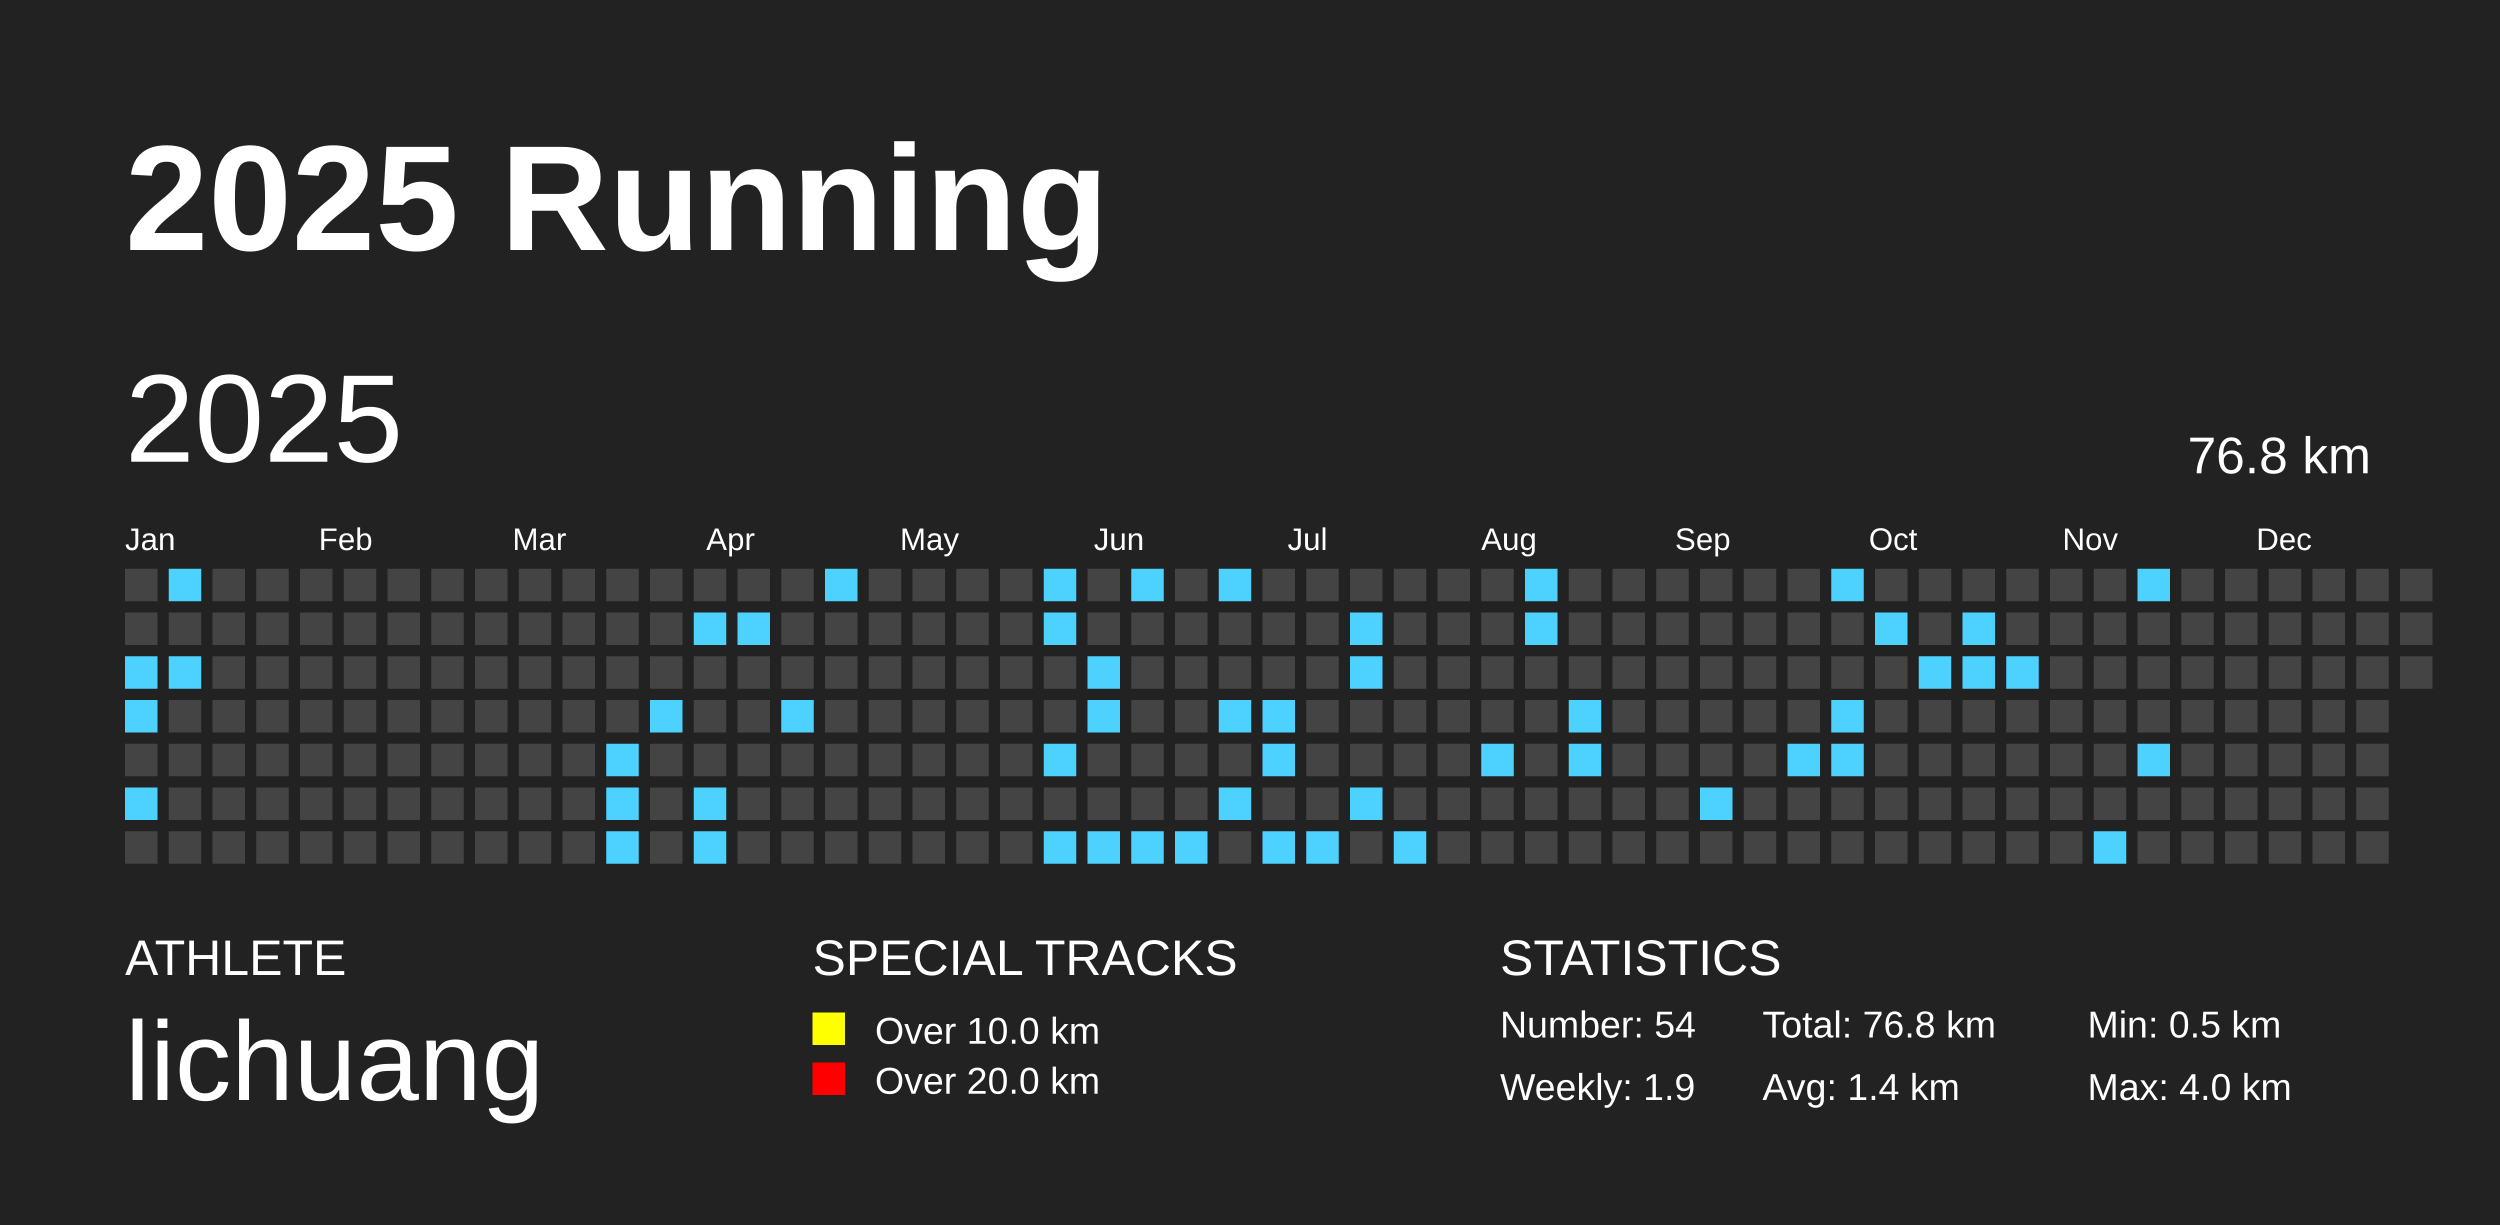
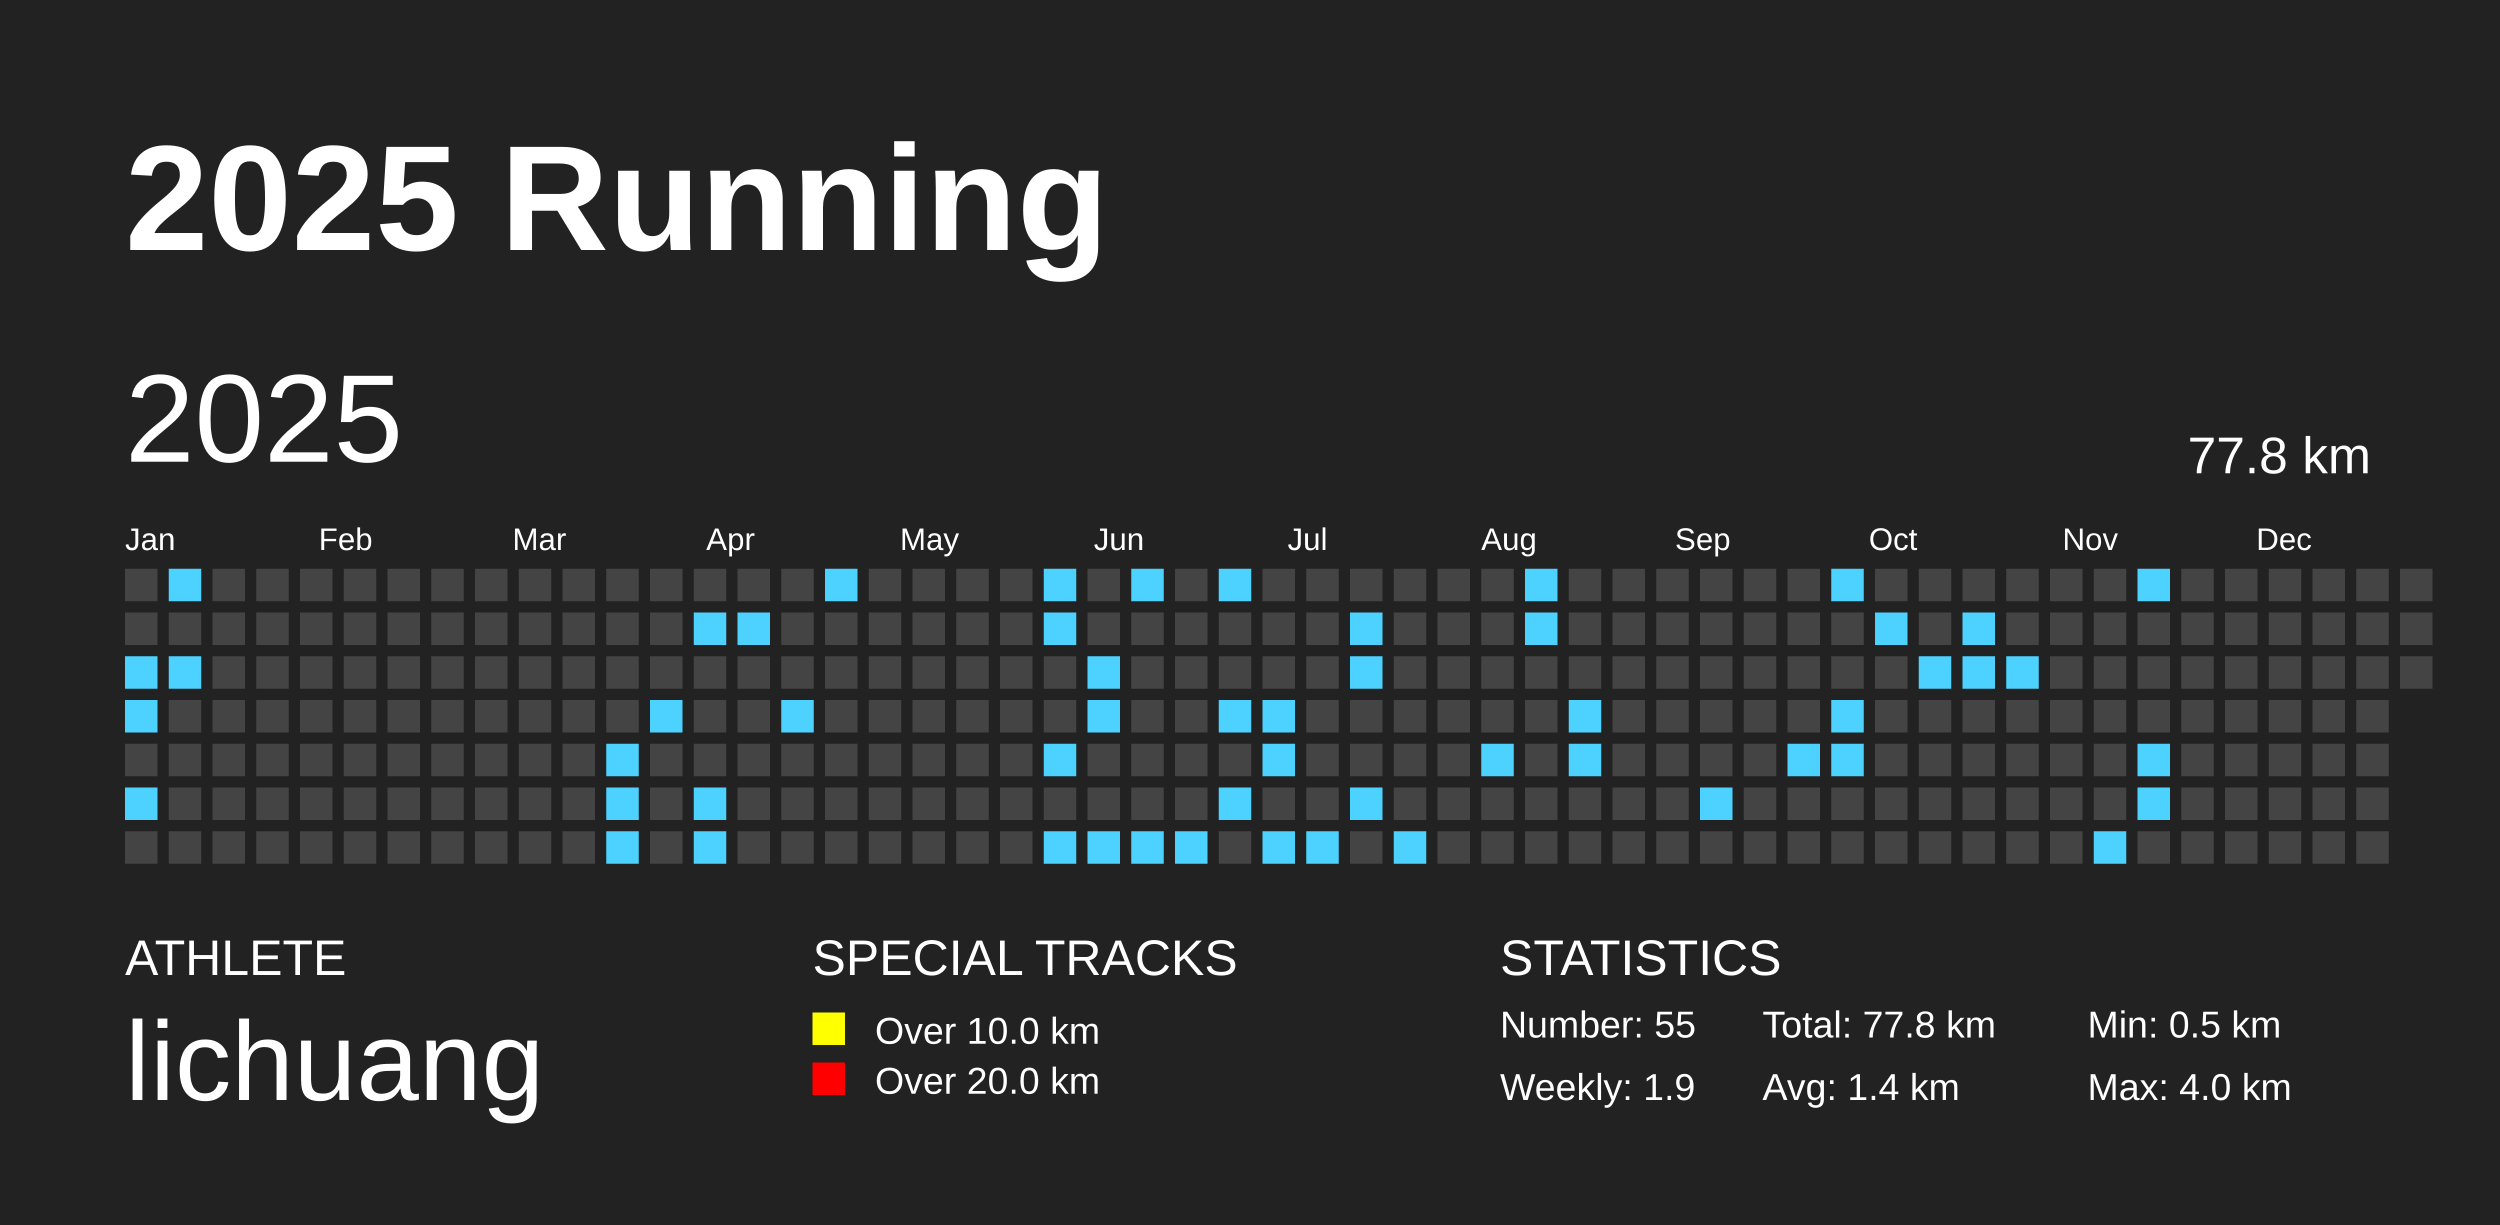
<svg xmlns="http://www.w3.org/2000/svg" baseProfile="full" height="98mm" version="1.1" viewBox="0,0,200,98" width="200mm">
  <defs />
  <rect fill="#222222" height="98" width="200" x="0" y="0" />
  <text fill="#FFFFFF" style="font-size:12px; font-family:Arial; font-weight:bold;" x="10" y="20">2025 Running</text>
  <text fill="#FFFFFF" style="font-size:4px; font-family:Arial" x="10" y="78">ATHLETE</text>
  <text fill="#FFFFFF" style="font-size:9px; font-family:Arial" x="10" y="88">lichuang</text>
  <text fill="#FFFFFF" style="font-size:4px; font-family:Arial" x="65" y="78">SPECIAL TRACKS</text>
  <rect fill="yellow" height="2.6" width="2.6" x="65" y="81" />
  <text fill="#FFFFFF" style="font-size:3px; font-family:Arial" x="70" y="83.5">Over 10.0 km</text>
  <rect fill="red" height="2.6" width="2.6" x="65" y="85" />
  <text fill="#FFFFFF" style="font-size:3px; font-family:Arial" x="70" y="87.5">Over 20.0 km</text>
  <text fill="#FFFFFF" style="font-size:4px; font-family:Arial" x="120" y="78">STATISTICS</text>
-   <text fill="#FFFFFF" style="font-size:3px; font-family:Arial" x="120" y="83">Number: 54</text>
+   <text fill="#FFFFFF" style="font-size:3px; font-family:Arial" x="120" y="83">Number: 55</text>
  <text fill="#FFFFFF" style="font-size:3px; font-family:Arial" x="120" y="88">Weekly: 1.9</text>
-   <text fill="#FFFFFF" style="font-size:3px; font-family:Arial" x="141" y="83">Total: 76.8 km</text>
+   <text fill="#FFFFFF" style="font-size:3px; font-family:Arial" x="141" y="83">Total: 77.8 km</text>
  <text fill="#FFFFFF" style="font-size:3px; font-family:Arial" x="141" y="88">Avg: 1.4 km</text>
  <text fill="#FFFFFF" style="font-size:3px; font-family:Arial" x="167" y="83">Min: 0.5 km</text>
  <text fill="#FFFFFF" style="font-size:3px; font-family:Arial" x="167" y="88">Max: 4.0 km</text>
  <text dominant-baseline="hanging" fill="#FFFFFF" style="font-size:10.0px; font-family:Arial;" x="10" y="30">2025</text>
-   <text dominant-baseline="hanging" fill="#FFFFFF" style="font-size:4.125px; font-family:Arial;" x="175" y="35">76.8 km</text>
+   <text dominant-baseline="hanging" fill="#FFFFFF" style="font-size:4.125px; font-family:Arial;" x="175" y="35">77.8 km</text>
  <text fill="#FFFFFF" style="font-size:2.5px; font-family:Arial" x="10.0" y="44">Jan</text>
  <text fill="#FFFFFF" style="font-size:2.5px; font-family:Arial" x="25.5" y="44">Feb</text>
  <text fill="#FFFFFF" style="font-size:2.5px; font-family:Arial" x="41.0" y="44">Mar</text>
  <text fill="#FFFFFF" style="font-size:2.5px; font-family:Arial" x="56.5" y="44">Apr</text>
  <text fill="#FFFFFF" style="font-size:2.5px; font-family:Arial" x="72.0" y="44">May</text>
  <text fill="#FFFFFF" style="font-size:2.5px; font-family:Arial" x="87.5" y="44">Jun</text>
  <text fill="#FFFFFF" style="font-size:2.5px; font-family:Arial" x="103.0" y="44">Jul</text>
  <text fill="#FFFFFF" style="font-size:2.5px; font-family:Arial" x="118.5" y="44">Aug</text>
  <text fill="#FFFFFF" style="font-size:2.5px; font-family:Arial" x="134.0" y="44">Sep</text>
  <text fill="#FFFFFF" style="font-size:2.5px; font-family:Arial" x="149.5" y="44">Oct</text>
  <text fill="#FFFFFF" style="font-size:2.5px; font-family:Arial" x="165.0" y="44">Nov</text>
  <text fill="#FFFFFF" style="font-size:2.5px; font-family:Arial" x="180.5" y="44">Dec</text>
  <rect fill="#444444" height="2.6" width="2.6" x="10.0" y="45.5" />
  <rect fill="#444444" height="2.6" width="2.6" x="10.0" y="49.0" />
  <rect fill="#4dd2ff" height="2.6" width="2.6" x="10.0" y="52.5" />
  <rect fill="#4dd2ff" height="2.6" width="2.6" x="10.0" y="56.0" />
  <rect fill="#444444" height="2.6" width="2.6" x="10.0" y="59.5" />
  <rect fill="#4dd2ff" height="2.6" width="2.6" x="10.0" y="63.0" />
  <rect fill="#444444" height="2.6" width="2.6" x="10.0" y="66.5" />
  <rect fill="#4dd2ff" height="2.6" width="2.6" x="13.5" y="45.5" />
  <rect fill="#444444" height="2.6" width="2.6" x="13.5" y="49.0" />
  <rect fill="#4dd2ff" height="2.6" width="2.6" x="13.5" y="52.5" />
  <rect fill="#444444" height="2.6" width="2.6" x="13.5" y="56.0" />
  <rect fill="#444444" height="2.6" width="2.6" x="13.5" y="59.5" />
  <rect fill="#444444" height="2.6" width="2.6" x="13.5" y="63.0" />
  <rect fill="#444444" height="2.6" width="2.6" x="13.5" y="66.5" />
  <rect fill="#444444" height="2.6" width="2.6" x="17.0" y="45.5" />
  <rect fill="#444444" height="2.6" width="2.6" x="17.0" y="49.0" />
  <rect fill="#444444" height="2.6" width="2.6" x="17.0" y="52.5" />
  <rect fill="#444444" height="2.6" width="2.6" x="17.0" y="56.0" />
  <rect fill="#444444" height="2.6" width="2.6" x="17.0" y="59.5" />
  <rect fill="#444444" height="2.6" width="2.6" x="17.0" y="63.0" />
  <rect fill="#444444" height="2.6" width="2.6" x="17.0" y="66.5" />
  <rect fill="#444444" height="2.6" width="2.6" x="20.5" y="45.5" />
  <rect fill="#444444" height="2.6" width="2.6" x="20.5" y="49.0" />
  <rect fill="#444444" height="2.6" width="2.6" x="20.5" y="52.5" />
  <rect fill="#444444" height="2.6" width="2.6" x="20.5" y="56.0" />
  <rect fill="#444444" height="2.6" width="2.6" x="20.5" y="59.5" />
  <rect fill="#444444" height="2.6" width="2.6" x="20.5" y="63.0" />
  <rect fill="#444444" height="2.6" width="2.6" x="20.5" y="66.5" />
  <rect fill="#444444" height="2.6" width="2.6" x="24.0" y="45.5" />
  <rect fill="#444444" height="2.6" width="2.6" x="24.0" y="49.0" />
  <rect fill="#444444" height="2.6" width="2.6" x="24.0" y="52.5" />
  <rect fill="#444444" height="2.6" width="2.6" x="24.0" y="56.0" />
  <rect fill="#444444" height="2.6" width="2.6" x="24.0" y="59.5" />
  <rect fill="#444444" height="2.6" width="2.6" x="24.0" y="63.0" />
  <rect fill="#444444" height="2.6" width="2.6" x="24.0" y="66.5" />
  <rect fill="#444444" height="2.6" width="2.6" x="27.5" y="45.5" />
  <rect fill="#444444" height="2.6" width="2.6" x="27.5" y="49.0" />
  <rect fill="#444444" height="2.6" width="2.6" x="27.5" y="52.5" />
  <rect fill="#444444" height="2.6" width="2.6" x="27.5" y="56.0" />
  <rect fill="#444444" height="2.6" width="2.6" x="27.5" y="59.5" />
  <rect fill="#444444" height="2.6" width="2.6" x="27.5" y="63.0" />
  <rect fill="#444444" height="2.6" width="2.6" x="27.5" y="66.5" />
  <rect fill="#444444" height="2.6" width="2.6" x="31.0" y="45.5" />
  <rect fill="#444444" height="2.6" width="2.6" x="31.0" y="49.0" />
  <rect fill="#444444" height="2.6" width="2.6" x="31.0" y="52.5" />
  <rect fill="#444444" height="2.6" width="2.6" x="31.0" y="56.0" />
  <rect fill="#444444" height="2.6" width="2.6" x="31.0" y="59.5" />
  <rect fill="#444444" height="2.6" width="2.6" x="31.0" y="63.0" />
  <rect fill="#444444" height="2.6" width="2.6" x="31.0" y="66.5" />
  <rect fill="#444444" height="2.6" width="2.6" x="34.5" y="45.5" />
  <rect fill="#444444" height="2.6" width="2.6" x="34.5" y="49.0" />
  <rect fill="#444444" height="2.6" width="2.6" x="34.5" y="52.5" />
  <rect fill="#444444" height="2.6" width="2.6" x="34.5" y="56.0" />
  <rect fill="#444444" height="2.6" width="2.6" x="34.5" y="59.5" />
  <rect fill="#444444" height="2.6" width="2.6" x="34.5" y="63.0" />
  <rect fill="#444444" height="2.6" width="2.6" x="34.5" y="66.5" />
  <rect fill="#444444" height="2.6" width="2.6" x="38.0" y="45.5" />
  <rect fill="#444444" height="2.6" width="2.6" x="38.0" y="49.0" />
  <rect fill="#444444" height="2.6" width="2.6" x="38.0" y="52.5" />
  <rect fill="#444444" height="2.6" width="2.6" x="38.0" y="56.0" />
  <rect fill="#444444" height="2.6" width="2.6" x="38.0" y="59.5" />
  <rect fill="#444444" height="2.6" width="2.6" x="38.0" y="63.0" />
  <rect fill="#444444" height="2.6" width="2.6" x="38.0" y="66.5" />
  <rect fill="#444444" height="2.6" width="2.6" x="41.5" y="45.5" />
  <rect fill="#444444" height="2.6" width="2.6" x="41.5" y="49.0" />
  <rect fill="#444444" height="2.6" width="2.6" x="41.5" y="52.5" />
  <rect fill="#444444" height="2.6" width="2.6" x="41.5" y="56.0" />
  <rect fill="#444444" height="2.6" width="2.6" x="41.5" y="59.5" />
  <rect fill="#444444" height="2.6" width="2.6" x="41.5" y="63.0" />
  <rect fill="#444444" height="2.6" width="2.6" x="41.5" y="66.5" />
  <rect fill="#444444" height="2.6" width="2.6" x="45.0" y="45.5" />
  <rect fill="#444444" height="2.6" width="2.6" x="45.0" y="49.0" />
  <rect fill="#444444" height="2.6" width="2.6" x="45.0" y="52.5" />
  <rect fill="#444444" height="2.6" width="2.6" x="45.0" y="56.0" />
  <rect fill="#444444" height="2.6" width="2.6" x="45.0" y="59.5" />
  <rect fill="#444444" height="2.6" width="2.6" x="45.0" y="63.0" />
  <rect fill="#444444" height="2.6" width="2.6" x="45.0" y="66.5" />
  <rect fill="#444444" height="2.6" width="2.6" x="48.5" y="45.5" />
  <rect fill="#444444" height="2.6" width="2.6" x="48.5" y="49.0" />
  <rect fill="#444444" height="2.6" width="2.6" x="48.5" y="52.5" />
  <rect fill="#444444" height="2.6" width="2.6" x="48.5" y="56.0" />
  <rect fill="#4dd2ff" height="2.6" width="2.6" x="48.5" y="59.5" />
  <rect fill="#4dd2ff" height="2.6" width="2.6" x="48.5" y="63.0" />
  <rect fill="#4dd2ff" height="2.6" width="2.6" x="48.5" y="66.5" />
  <rect fill="#444444" height="2.6" width="2.6" x="52.0" y="45.5" />
  <rect fill="#444444" height="2.6" width="2.6" x="52.0" y="49.0" />
  <rect fill="#444444" height="2.6" width="2.6" x="52.0" y="52.5" />
  <rect fill="#4dd2ff" height="2.6" width="2.6" x="52.0" y="56.0" />
  <rect fill="#444444" height="2.6" width="2.6" x="52.0" y="59.5" />
  <rect fill="#444444" height="2.6" width="2.6" x="52.0" y="63.0" />
  <rect fill="#444444" height="2.6" width="2.6" x="52.0" y="66.5" />
  <rect fill="#444444" height="2.6" width="2.6" x="55.5" y="45.5" />
  <rect fill="#4dd2ff" height="2.6" width="2.6" x="55.5" y="49.0" />
  <rect fill="#444444" height="2.6" width="2.6" x="55.5" y="52.5" />
  <rect fill="#444444" height="2.6" width="2.6" x="55.5" y="56.0" />
  <rect fill="#444444" height="2.6" width="2.6" x="55.5" y="59.5" />
  <rect fill="#4dd2ff" height="2.6" width="2.6" x="55.5" y="63.0" />
  <rect fill="#4dd2ff" height="2.6" width="2.6" x="55.5" y="66.5" />
  <rect fill="#444444" height="2.6" width="2.6" x="59.0" y="45.5" />
  <rect fill="#4dd2ff" height="2.6" width="2.6" x="59.0" y="49.0" />
  <rect fill="#444444" height="2.6" width="2.6" x="59.0" y="52.5" />
  <rect fill="#444444" height="2.6" width="2.6" x="59.0" y="56.0" />
  <rect fill="#444444" height="2.6" width="2.6" x="59.0" y="59.5" />
  <rect fill="#444444" height="2.6" width="2.6" x="59.0" y="63.0" />
  <rect fill="#444444" height="2.6" width="2.6" x="59.0" y="66.5" />
  <rect fill="#444444" height="2.6" width="2.6" x="62.5" y="45.5" />
  <rect fill="#444444" height="2.6" width="2.6" x="62.5" y="49.0" />
  <rect fill="#444444" height="2.6" width="2.6" x="62.5" y="52.5" />
  <rect fill="#4dd2ff" height="2.6" width="2.6" x="62.5" y="56.0" />
  <rect fill="#444444" height="2.6" width="2.6" x="62.5" y="59.5" />
  <rect fill="#444444" height="2.6" width="2.6" x="62.5" y="63.0" />
  <rect fill="#444444" height="2.6" width="2.6" x="62.5" y="66.5" />
  <rect fill="#4dd2ff" height="2.6" width="2.6" x="66.0" y="45.5" />
  <rect fill="#444444" height="2.6" width="2.6" x="66.0" y="49.0" />
  <rect fill="#444444" height="2.6" width="2.6" x="66.0" y="52.5" />
  <rect fill="#444444" height="2.6" width="2.6" x="66.0" y="56.0" />
  <rect fill="#444444" height="2.6" width="2.6" x="66.0" y="59.5" />
  <rect fill="#444444" height="2.6" width="2.6" x="66.0" y="63.0" />
  <rect fill="#444444" height="2.6" width="2.6" x="66.0" y="66.5" />
  <rect fill="#444444" height="2.6" width="2.6" x="69.5" y="45.5" />
  <rect fill="#444444" height="2.6" width="2.6" x="69.5" y="49.0" />
  <rect fill="#444444" height="2.6" width="2.6" x="69.5" y="52.5" />
  <rect fill="#444444" height="2.6" width="2.6" x="69.5" y="56.0" />
  <rect fill="#444444" height="2.6" width="2.6" x="69.5" y="59.5" />
  <rect fill="#444444" height="2.6" width="2.6" x="69.5" y="63.0" />
  <rect fill="#444444" height="2.6" width="2.6" x="69.5" y="66.5" />
  <rect fill="#444444" height="2.6" width="2.6" x="73.0" y="45.5" />
  <rect fill="#444444" height="2.6" width="2.6" x="73.0" y="49.0" />
  <rect fill="#444444" height="2.6" width="2.6" x="73.0" y="52.5" />
  <rect fill="#444444" height="2.6" width="2.6" x="73.0" y="56.0" />
  <rect fill="#444444" height="2.6" width="2.6" x="73.0" y="59.5" />
  <rect fill="#444444" height="2.6" width="2.6" x="73.0" y="63.0" />
  <rect fill="#444444" height="2.6" width="2.6" x="73.0" y="66.5" />
  <rect fill="#444444" height="2.6" width="2.6" x="76.5" y="45.5" />
  <rect fill="#444444" height="2.6" width="2.6" x="76.5" y="49.0" />
  <rect fill="#444444" height="2.6" width="2.6" x="76.5" y="52.5" />
  <rect fill="#444444" height="2.6" width="2.6" x="76.5" y="56.0" />
  <rect fill="#444444" height="2.6" width="2.6" x="76.5" y="59.5" />
  <rect fill="#444444" height="2.6" width="2.6" x="76.5" y="63.0" />
  <rect fill="#444444" height="2.6" width="2.6" x="76.5" y="66.5" />
  <rect fill="#444444" height="2.6" width="2.6" x="80.0" y="45.5" />
  <rect fill="#444444" height="2.6" width="2.6" x="80.0" y="49.0" />
  <rect fill="#444444" height="2.6" width="2.6" x="80.0" y="52.5" />
  <rect fill="#444444" height="2.6" width="2.6" x="80.0" y="56.0" />
  <rect fill="#444444" height="2.6" width="2.6" x="80.0" y="59.5" />
  <rect fill="#444444" height="2.6" width="2.6" x="80.0" y="63.0" />
  <rect fill="#444444" height="2.6" width="2.6" x="80.0" y="66.5" />
  <rect fill="#4dd2ff" height="2.6" width="2.6" x="83.5" y="45.5" />
  <rect fill="#4dd2ff" height="2.6" width="2.6" x="83.5" y="49.0" />
  <rect fill="#444444" height="2.6" width="2.6" x="83.5" y="52.5" />
  <rect fill="#444444" height="2.6" width="2.6" x="83.5" y="56.0" />
  <rect fill="#4dd2ff" height="2.6" width="2.6" x="83.5" y="59.5" />
  <rect fill="#444444" height="2.6" width="2.6" x="83.5" y="63.0" />
  <rect fill="#4dd2ff" height="2.6" width="2.6" x="83.5" y="66.5" />
  <rect fill="#444444" height="2.6" width="2.6" x="87.0" y="45.5" />
  <rect fill="#444444" height="2.6" width="2.6" x="87.0" y="49.0" />
  <rect fill="#4dd2ff" height="2.6" width="2.6" x="87.0" y="52.5" />
  <rect fill="#4dd2ff" height="2.6" width="2.6" x="87.0" y="56.0" />
  <rect fill="#444444" height="2.6" width="2.6" x="87.0" y="59.5" />
  <rect fill="#444444" height="2.6" width="2.6" x="87.0" y="63.0" />
  <rect fill="#4dd2ff" height="2.6" width="2.6" x="87.0" y="66.5" />
  <rect fill="#4dd2ff" height="2.6" width="2.6" x="90.5" y="45.5" />
  <rect fill="#444444" height="2.6" width="2.6" x="90.5" y="49.0" />
  <rect fill="#444444" height="2.6" width="2.6" x="90.5" y="52.5" />
  <rect fill="#444444" height="2.6" width="2.6" x="90.5" y="56.0" />
  <rect fill="#444444" height="2.6" width="2.6" x="90.5" y="59.5" />
  <rect fill="#444444" height="2.6" width="2.6" x="90.5" y="63.0" />
  <rect fill="#4dd2ff" height="2.6" width="2.6" x="90.5" y="66.5" />
  <rect fill="#444444" height="2.6" width="2.6" x="94.0" y="45.5" />
  <rect fill="#444444" height="2.6" width="2.6" x="94.0" y="49.0" />
  <rect fill="#444444" height="2.6" width="2.6" x="94.0" y="52.5" />
  <rect fill="#444444" height="2.6" width="2.6" x="94.0" y="56.0" />
  <rect fill="#444444" height="2.6" width="2.6" x="94.0" y="59.5" />
  <rect fill="#444444" height="2.6" width="2.6" x="94.0" y="63.0" />
  <rect fill="#4dd2ff" height="2.6" width="2.6" x="94.0" y="66.5" />
  <rect fill="#4dd2ff" height="2.6" width="2.6" x="97.5" y="45.5" />
  <rect fill="#444444" height="2.6" width="2.6" x="97.5" y="49.0" />
  <rect fill="#444444" height="2.6" width="2.6" x="97.5" y="52.5" />
  <rect fill="#4dd2ff" height="2.6" width="2.6" x="97.5" y="56.0" />
  <rect fill="#444444" height="2.6" width="2.6" x="97.5" y="59.5" />
  <rect fill="#4dd2ff" height="2.6" width="2.6" x="97.5" y="63.0" />
  <rect fill="#444444" height="2.6" width="2.6" x="97.5" y="66.5" />
  <rect fill="#444444" height="2.6" width="2.6" x="101.0" y="45.5" />
  <rect fill="#444444" height="2.6" width="2.6" x="101.0" y="49.0" />
  <rect fill="#444444" height="2.6" width="2.6" x="101.0" y="52.5" />
  <rect fill="#4dd2ff" height="2.6" width="2.6" x="101.0" y="56.0" />
  <rect fill="#4dd2ff" height="2.6" width="2.6" x="101.0" y="59.5" />
  <rect fill="#444444" height="2.6" width="2.6" x="101.0" y="63.0" />
  <rect fill="#4dd2ff" height="2.6" width="2.6" x="101.0" y="66.5" />
  <rect fill="#444444" height="2.6" width="2.6" x="104.5" y="45.5" />
  <rect fill="#444444" height="2.6" width="2.6" x="104.5" y="49.0" />
  <rect fill="#444444" height="2.6" width="2.6" x="104.5" y="52.5" />
  <rect fill="#444444" height="2.6" width="2.6" x="104.5" y="56.0" />
  <rect fill="#444444" height="2.6" width="2.6" x="104.5" y="59.5" />
  <rect fill="#444444" height="2.6" width="2.6" x="104.5" y="63.0" />
  <rect fill="#4dd2ff" height="2.6" width="2.6" x="104.5" y="66.5" />
  <rect fill="#444444" height="2.6" width="2.6" x="108.0" y="45.5" />
  <rect fill="#4dd2ff" height="2.6" width="2.6" x="108.0" y="49.0" />
  <rect fill="#4dd2ff" height="2.6" width="2.6" x="108.0" y="52.5" />
  <rect fill="#444444" height="2.6" width="2.6" x="108.0" y="56.0" />
  <rect fill="#444444" height="2.6" width="2.6" x="108.0" y="59.5" />
  <rect fill="#4dd2ff" height="2.6" width="2.6" x="108.0" y="63.0" />
  <rect fill="#444444" height="2.6" width="2.6" x="108.0" y="66.5" />
  <rect fill="#444444" height="2.6" width="2.6" x="111.5" y="45.5" />
  <rect fill="#444444" height="2.6" width="2.6" x="111.5" y="49.0" />
  <rect fill="#444444" height="2.6" width="2.6" x="111.5" y="52.5" />
  <rect fill="#444444" height="2.6" width="2.6" x="111.5" y="56.0" />
  <rect fill="#444444" height="2.6" width="2.6" x="111.5" y="59.5" />
  <rect fill="#444444" height="2.6" width="2.6" x="111.5" y="63.0" />
  <rect fill="#4dd2ff" height="2.6" width="2.6" x="111.5" y="66.5" />
  <rect fill="#444444" height="2.6" width="2.6" x="115.0" y="45.5" />
  <rect fill="#444444" height="2.6" width="2.6" x="115.0" y="49.0" />
  <rect fill="#444444" height="2.6" width="2.6" x="115.0" y="52.5" />
  <rect fill="#444444" height="2.6" width="2.6" x="115.0" y="56.0" />
  <rect fill="#444444" height="2.6" width="2.6" x="115.0" y="59.5" />
  <rect fill="#444444" height="2.6" width="2.6" x="115.0" y="63.0" />
  <rect fill="#444444" height="2.6" width="2.6" x="115.0" y="66.5" />
  <rect fill="#444444" height="2.6" width="2.6" x="118.5" y="45.5" />
  <rect fill="#444444" height="2.6" width="2.6" x="118.5" y="49.0" />
  <rect fill="#444444" height="2.6" width="2.6" x="118.5" y="52.5" />
  <rect fill="#444444" height="2.6" width="2.6" x="118.5" y="56.0" />
  <rect fill="#4dd2ff" height="2.6" width="2.6" x="118.5" y="59.5" />
  <rect fill="#444444" height="2.6" width="2.6" x="118.5" y="63.0" />
  <rect fill="#444444" height="2.6" width="2.6" x="118.5" y="66.5" />
  <rect fill="#4dd2ff" height="2.6" width="2.6" x="122.0" y="45.5" />
  <rect fill="#4dd2ff" height="2.6" width="2.6" x="122.0" y="49.0" />
  <rect fill="#444444" height="2.6" width="2.6" x="122.0" y="52.5" />
  <rect fill="#444444" height="2.6" width="2.6" x="122.0" y="56.0" />
  <rect fill="#444444" height="2.6" width="2.6" x="122.0" y="59.5" />
  <rect fill="#444444" height="2.6" width="2.6" x="122.0" y="63.0" />
  <rect fill="#444444" height="2.6" width="2.6" x="122.0" y="66.5" />
  <rect fill="#444444" height="2.6" width="2.6" x="125.5" y="45.5" />
  <rect fill="#444444" height="2.6" width="2.6" x="125.5" y="49.0" />
  <rect fill="#444444" height="2.6" width="2.6" x="125.5" y="52.5" />
  <rect fill="#4dd2ff" height="2.6" width="2.6" x="125.5" y="56.0" />
  <rect fill="#4dd2ff" height="2.6" width="2.6" x="125.5" y="59.5" />
  <rect fill="#444444" height="2.6" width="2.6" x="125.5" y="63.0" />
  <rect fill="#444444" height="2.6" width="2.6" x="125.5" y="66.5" />
  <rect fill="#444444" height="2.6" width="2.6" x="129.0" y="45.5" />
  <rect fill="#444444" height="2.6" width="2.6" x="129.0" y="49.0" />
  <rect fill="#444444" height="2.6" width="2.6" x="129.0" y="52.5" />
  <rect fill="#444444" height="2.6" width="2.6" x="129.0" y="56.0" />
  <rect fill="#444444" height="2.6" width="2.6" x="129.0" y="59.5" />
  <rect fill="#444444" height="2.6" width="2.6" x="129.0" y="63.0" />
  <rect fill="#444444" height="2.6" width="2.6" x="129.0" y="66.5" />
  <rect fill="#444444" height="2.6" width="2.6" x="132.5" y="45.5" />
  <rect fill="#444444" height="2.6" width="2.6" x="132.5" y="49.0" />
  <rect fill="#444444" height="2.6" width="2.6" x="132.5" y="52.5" />
  <rect fill="#444444" height="2.6" width="2.6" x="132.5" y="56.0" />
  <rect fill="#444444" height="2.6" width="2.6" x="132.5" y="59.5" />
  <rect fill="#444444" height="2.6" width="2.6" x="132.5" y="63.0" />
  <rect fill="#444444" height="2.6" width="2.6" x="132.5" y="66.5" />
  <rect fill="#444444" height="2.6" width="2.6" x="136.0" y="45.5" />
  <rect fill="#444444" height="2.6" width="2.6" x="136.0" y="49.0" />
  <rect fill="#444444" height="2.6" width="2.6" x="136.0" y="52.5" />
  <rect fill="#444444" height="2.6" width="2.6" x="136.0" y="56.0" />
  <rect fill="#444444" height="2.6" width="2.6" x="136.0" y="59.5" />
  <rect fill="#4dd2ff" height="2.6" width="2.6" x="136.0" y="63.0" />
  <rect fill="#444444" height="2.6" width="2.6" x="136.0" y="66.5" />
  <rect fill="#444444" height="2.6" width="2.6" x="139.5" y="45.5" />
  <rect fill="#444444" height="2.6" width="2.6" x="139.5" y="49.0" />
  <rect fill="#444444" height="2.6" width="2.6" x="139.5" y="52.5" />
  <rect fill="#444444" height="2.6" width="2.6" x="139.5" y="56.0" />
  <rect fill="#444444" height="2.6" width="2.6" x="139.5" y="59.5" />
  <rect fill="#444444" height="2.6" width="2.6" x="139.5" y="63.0" />
  <rect fill="#444444" height="2.6" width="2.6" x="139.5" y="66.5" />
  <rect fill="#444444" height="2.6" width="2.6" x="143.0" y="45.5" />
  <rect fill="#444444" height="2.6" width="2.6" x="143.0" y="49.0" />
  <rect fill="#444444" height="2.6" width="2.6" x="143.0" y="52.5" />
  <rect fill="#444444" height="2.6" width="2.6" x="143.0" y="56.0" />
  <rect fill="#4dd2ff" height="2.6" width="2.6" x="143.0" y="59.5" />
  <rect fill="#444444" height="2.6" width="2.6" x="143.0" y="63.0" />
  <rect fill="#444444" height="2.6" width="2.6" x="143.0" y="66.5" />
  <rect fill="#4dd2ff" height="2.6" width="2.6" x="146.5" y="45.5" />
  <rect fill="#444444" height="2.6" width="2.6" x="146.5" y="49.0" />
  <rect fill="#444444" height="2.6" width="2.6" x="146.5" y="52.5" />
  <rect fill="#4dd2ff" height="2.6" width="2.6" x="146.5" y="56.0" />
  <rect fill="#4dd2ff" height="2.6" width="2.6" x="146.5" y="59.5" />
  <rect fill="#444444" height="2.6" width="2.6" x="146.5" y="63.0" />
  <rect fill="#444444" height="2.6" width="2.6" x="146.5" y="66.5" />
  <rect fill="#444444" height="2.6" width="2.6" x="150.0" y="45.5" />
  <rect fill="#4dd2ff" height="2.6" width="2.6" x="150.0" y="49.0" />
  <rect fill="#444444" height="2.6" width="2.6" x="150.0" y="52.5" />
  <rect fill="#444444" height="2.6" width="2.6" x="150.0" y="56.0" />
  <rect fill="#444444" height="2.6" width="2.6" x="150.0" y="59.5" />
  <rect fill="#444444" height="2.6" width="2.6" x="150.0" y="63.0" />
  <rect fill="#444444" height="2.6" width="2.6" x="150.0" y="66.5" />
  <rect fill="#444444" height="2.6" width="2.6" x="153.5" y="45.5" />
  <rect fill="#444444" height="2.6" width="2.6" x="153.5" y="49.0" />
  <rect fill="#4dd2ff" height="2.6" width="2.6" x="153.5" y="52.5" />
  <rect fill="#444444" height="2.6" width="2.6" x="153.5" y="56.0" />
  <rect fill="#444444" height="2.6" width="2.6" x="153.5" y="59.5" />
  <rect fill="#444444" height="2.6" width="2.6" x="153.5" y="63.0" />
  <rect fill="#444444" height="2.6" width="2.6" x="153.5" y="66.5" />
  <rect fill="#444444" height="2.6" width="2.6" x="157.0" y="45.5" />
  <rect fill="#4dd2ff" height="2.6" width="2.6" x="157.0" y="49.0" />
  <rect fill="#4dd2ff" height="2.6" width="2.6" x="157.0" y="52.5" />
  <rect fill="#444444" height="2.6" width="2.6" x="157.0" y="56.0" />
  <rect fill="#444444" height="2.6" width="2.6" x="157.0" y="59.5" />
  <rect fill="#444444" height="2.6" width="2.6" x="157.0" y="63.0" />
  <rect fill="#444444" height="2.6" width="2.6" x="157.0" y="66.5" />
  <rect fill="#444444" height="2.6" width="2.6" x="160.5" y="45.5" />
  <rect fill="#444444" height="2.6" width="2.6" x="160.5" y="49.0" />
  <rect fill="#4dd2ff" height="2.6" width="2.6" x="160.5" y="52.5" />
  <rect fill="#444444" height="2.6" width="2.6" x="160.5" y="56.0" />
  <rect fill="#444444" height="2.6" width="2.6" x="160.5" y="59.5" />
  <rect fill="#444444" height="2.6" width="2.6" x="160.5" y="63.0" />
  <rect fill="#444444" height="2.6" width="2.6" x="160.5" y="66.5" />
  <rect fill="#444444" height="2.6" width="2.6" x="164.0" y="45.5" />
  <rect fill="#444444" height="2.6" width="2.6" x="164.0" y="49.0" />
  <rect fill="#444444" height="2.6" width="2.6" x="164.0" y="52.5" />
  <rect fill="#444444" height="2.6" width="2.6" x="164.0" y="56.0" />
  <rect fill="#444444" height="2.6" width="2.6" x="164.0" y="59.5" />
  <rect fill="#444444" height="2.6" width="2.6" x="164.0" y="63.0" />
  <rect fill="#444444" height="2.6" width="2.6" x="164.0" y="66.5" />
  <rect fill="#444444" height="2.6" width="2.6" x="167.5" y="45.5" />
  <rect fill="#444444" height="2.6" width="2.6" x="167.5" y="49.0" />
  <rect fill="#444444" height="2.6" width="2.6" x="167.5" y="52.5" />
  <rect fill="#444444" height="2.6" width="2.6" x="167.5" y="56.0" />
  <rect fill="#444444" height="2.6" width="2.6" x="167.5" y="59.5" />
  <rect fill="#444444" height="2.6" width="2.6" x="167.5" y="63.0" />
  <rect fill="#4dd2ff" height="2.6" width="2.6" x="167.5" y="66.5" />
  <rect fill="#4dd2ff" height="2.6" width="2.6" x="171.0" y="45.5" />
  <rect fill="#444444" height="2.6" width="2.6" x="171.0" y="49.0" />
  <rect fill="#444444" height="2.6" width="2.6" x="171.0" y="52.5" />
  <rect fill="#444444" height="2.6" width="2.6" x="171.0" y="56.0" />
  <rect fill="#4dd2ff" height="2.6" width="2.6" x="171.0" y="59.5" />
-   <rect fill="#444444" height="2.6" width="2.6" x="171.0" y="63.0" />
+   <rect fill="#4dd2ff" height="2.6" width="2.6" x="171.0" y="63.0" />
  <rect fill="#444444" height="2.6" width="2.6" x="171.0" y="66.5" />
  <rect fill="#444444" height="2.6" width="2.6" x="174.5" y="45.5" />
  <rect fill="#444444" height="2.6" width="2.6" x="174.5" y="49.0" />
  <rect fill="#444444" height="2.6" width="2.6" x="174.5" y="52.5" />
  <rect fill="#444444" height="2.6" width="2.6" x="174.5" y="56.0" />
  <rect fill="#444444" height="2.6" width="2.6" x="174.5" y="59.5" />
  <rect fill="#444444" height="2.6" width="2.6" x="174.5" y="63.0" />
  <rect fill="#444444" height="2.6" width="2.6" x="174.5" y="66.5" />
  <rect fill="#444444" height="2.6" width="2.6" x="178.0" y="45.5" />
  <rect fill="#444444" height="2.6" width="2.6" x="178.0" y="49.0" />
  <rect fill="#444444" height="2.6" width="2.6" x="178.0" y="52.5" />
  <rect fill="#444444" height="2.6" width="2.6" x="178.0" y="56.0" />
  <rect fill="#444444" height="2.6" width="2.6" x="178.0" y="59.5" />
  <rect fill="#444444" height="2.6" width="2.6" x="178.0" y="63.0" />
  <rect fill="#444444" height="2.6" width="2.6" x="178.0" y="66.5" />
  <rect fill="#444444" height="2.6" width="2.6" x="181.5" y="45.5" />
  <rect fill="#444444" height="2.6" width="2.6" x="181.5" y="49.0" />
  <rect fill="#444444" height="2.6" width="2.6" x="181.5" y="52.5" />
  <rect fill="#444444" height="2.6" width="2.6" x="181.5" y="56.0" />
  <rect fill="#444444" height="2.6" width="2.6" x="181.5" y="59.5" />
  <rect fill="#444444" height="2.6" width="2.6" x="181.5" y="63.0" />
  <rect fill="#444444" height="2.6" width="2.6" x="181.5" y="66.5" />
  <rect fill="#444444" height="2.6" width="2.6" x="185.0" y="45.5" />
  <rect fill="#444444" height="2.6" width="2.6" x="185.0" y="49.0" />
  <rect fill="#444444" height="2.6" width="2.6" x="185.0" y="52.5" />
  <rect fill="#444444" height="2.6" width="2.6" x="185.0" y="56.0" />
  <rect fill="#444444" height="2.6" width="2.6" x="185.0" y="59.5" />
  <rect fill="#444444" height="2.6" width="2.6" x="185.0" y="63.0" />
  <rect fill="#444444" height="2.6" width="2.6" x="185.0" y="66.5" />
  <rect fill="#444444" height="2.6" width="2.6" x="188.5" y="45.5" />
  <rect fill="#444444" height="2.6" width="2.6" x="188.5" y="49.0" />
  <rect fill="#444444" height="2.6" width="2.6" x="188.5" y="52.5" />
  <rect fill="#444444" height="2.6" width="2.6" x="188.5" y="56.0" />
  <rect fill="#444444" height="2.6" width="2.6" x="188.5" y="59.5" />
  <rect fill="#444444" height="2.6" width="2.6" x="188.5" y="63.0" />
  <rect fill="#444444" height="2.6" width="2.6" x="188.5" y="66.5" />
  <rect fill="#444444" height="2.6" width="2.6" x="192.0" y="45.5" />
  <rect fill="#444444" height="2.6" width="2.6" x="192.0" y="49.0" />
  <rect fill="#444444" height="2.6" width="2.6" x="192.0" y="52.5" />
</svg>
